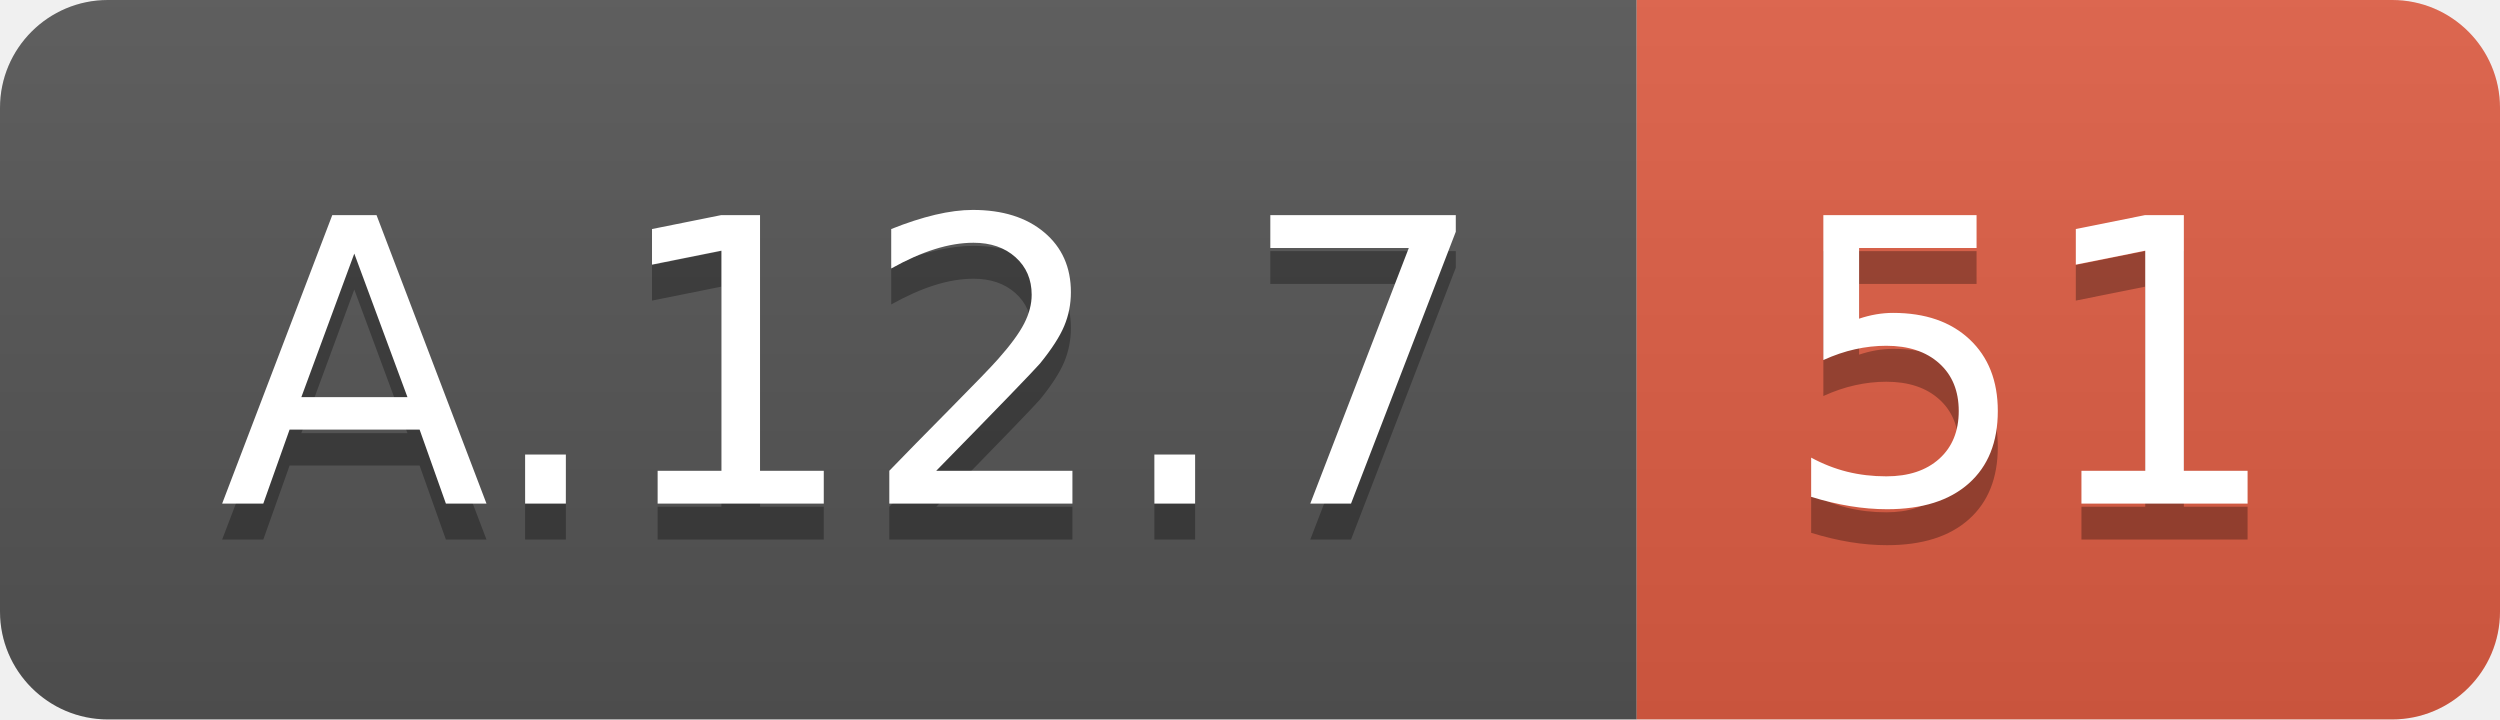
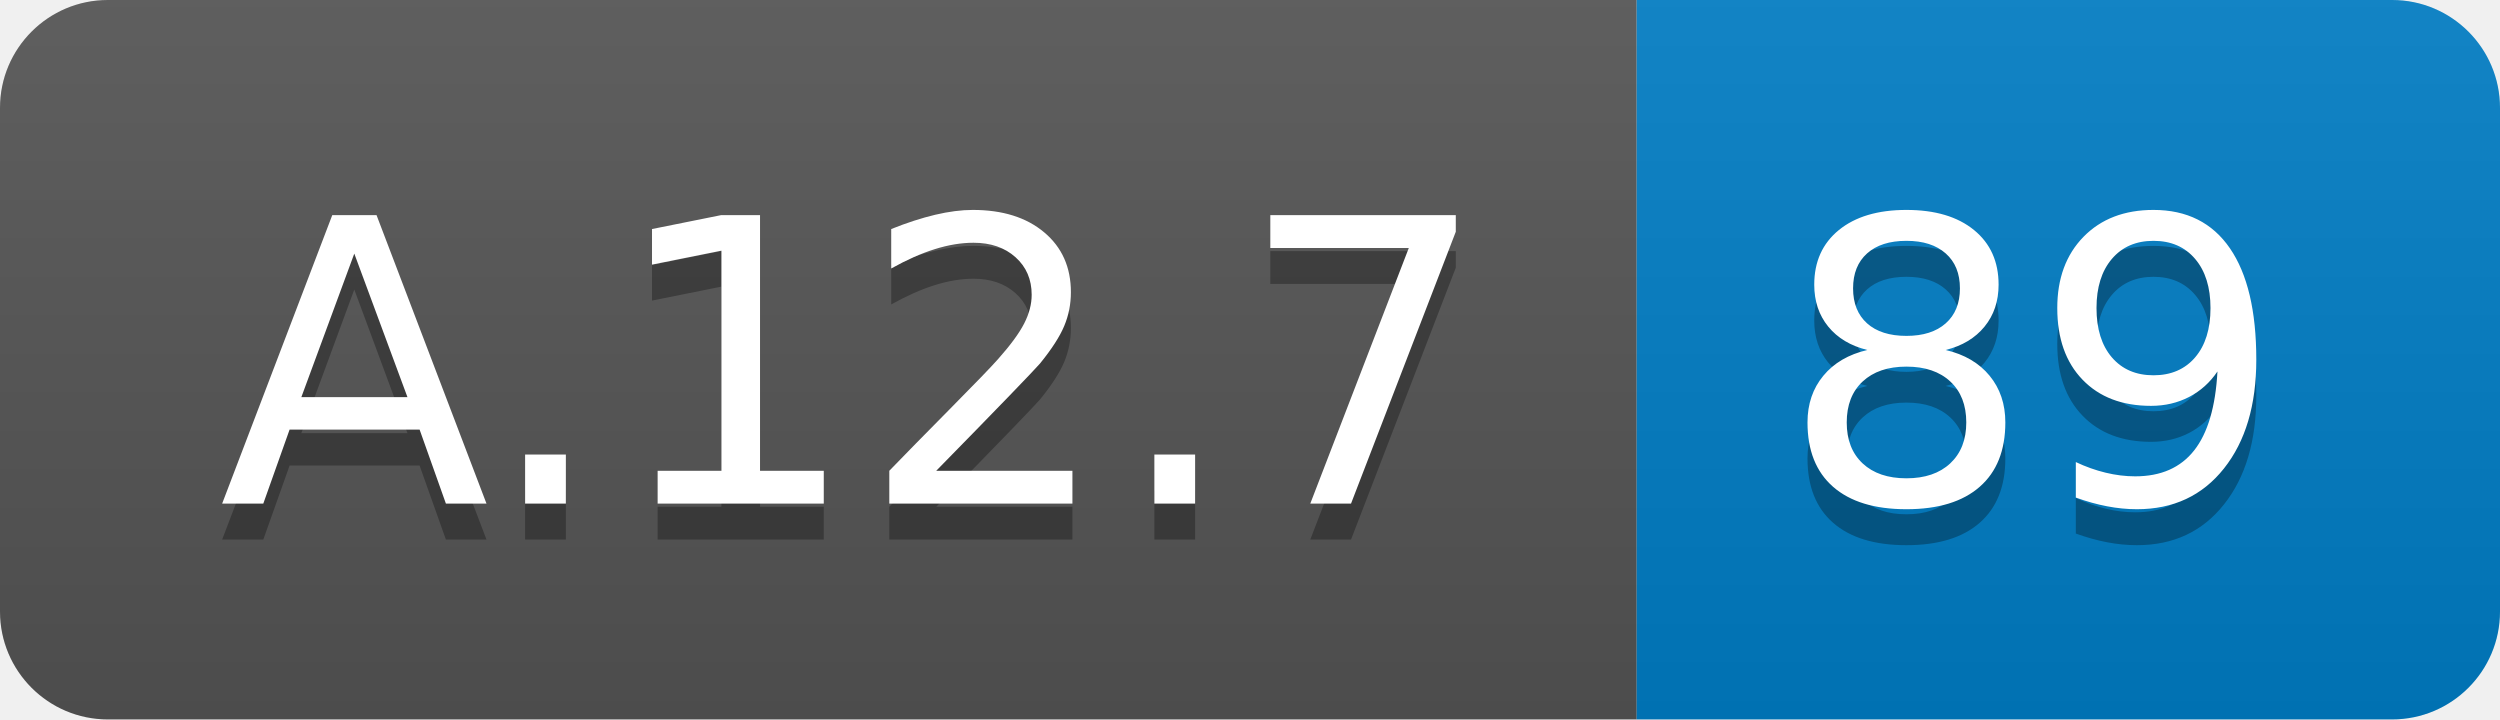
<svg xmlns="http://www.w3.org/2000/svg" width="69.5" height="20">
  <linearGradient id="smooth" x2="0" y2="100%">
    <stop offset="0" stop-color="#bbb" stop-opacity=".1" />
    <stop offset="1" stop-opacity=".1" />
  </linearGradient>
  <clipPath id="round">
    <rect width="69.5" height="20" rx="3" fill="#fff" />
  </clipPath>
  <g clip-path="url(#round)">
    <rect width="45.5" height="20" fill="#555" />
-     <rect x="45.5" width="24.0" height="20" fill="#e05d44" />
+     <rect x="45.5" width="24.0" height="20" fill="#007ec6" />
    <rect width="69.5" height="20" fill="url(#smooth)" />
  </g>
  <g fill="#fff" text-anchor="middle" font-family="DejaVu Sans,Verdana,Geneva,sans-serif" font-size="110">
    <text x="237.5" y="150" fill="#010101" fill-opacity=".3" transform="scale(0.1)" textLength="355.0" lengthAdjust="spacing">A.12.7</text>
    <text x="237.5" y="140" transform="scale(0.1)" textLength="355.0" lengthAdjust="spacing">A.12.7</text>
-     <text x="565.0" y="150" fill="#010101" fill-opacity=".3" transform="scale(0.1)" textLength="140.0" lengthAdjust="spacing">51</text>
-     <text x="565.0" y="140" transform="scale(0.1)" textLength="140.0" lengthAdjust="spacing">51</text>
+     <text x="565.0" y="150" fill="#010101" fill-opacity=".3" transform="scale(0.1)" textLength="140.0" lengthAdjust="spacing">89</text>
+     <text x="565.0" y="140" transform="scale(0.1)" textLength="140.0" lengthAdjust="spacing">89</text>
  </g>
</svg>
